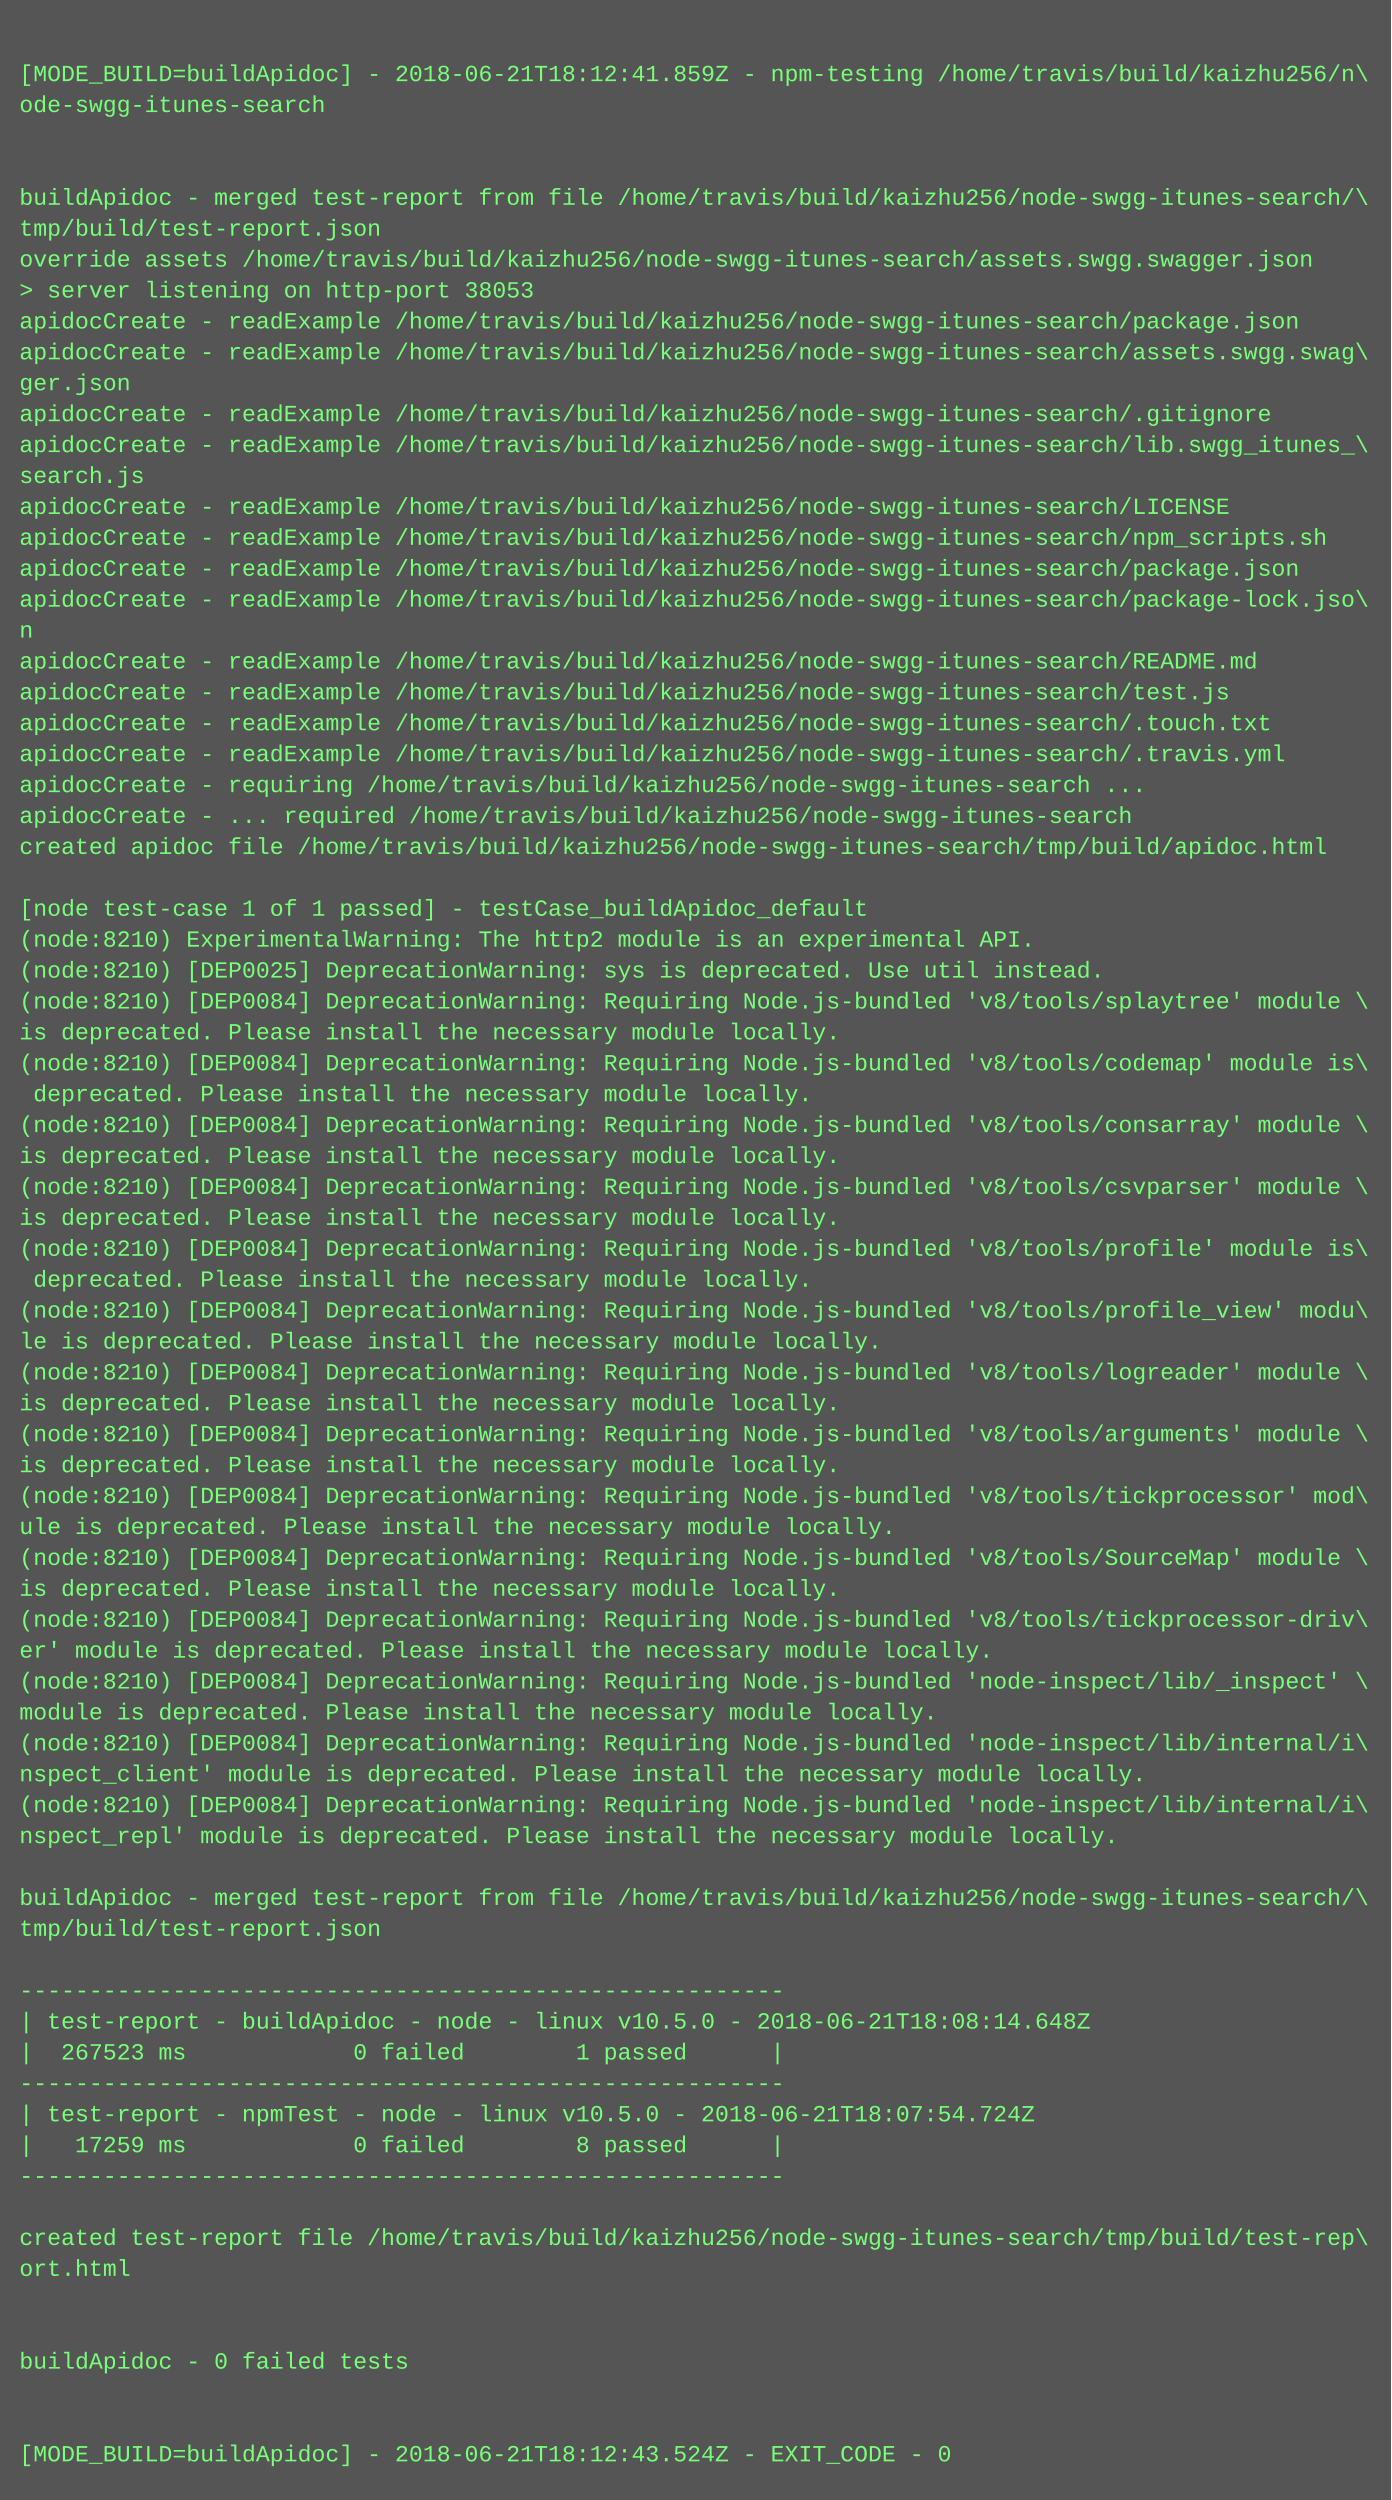
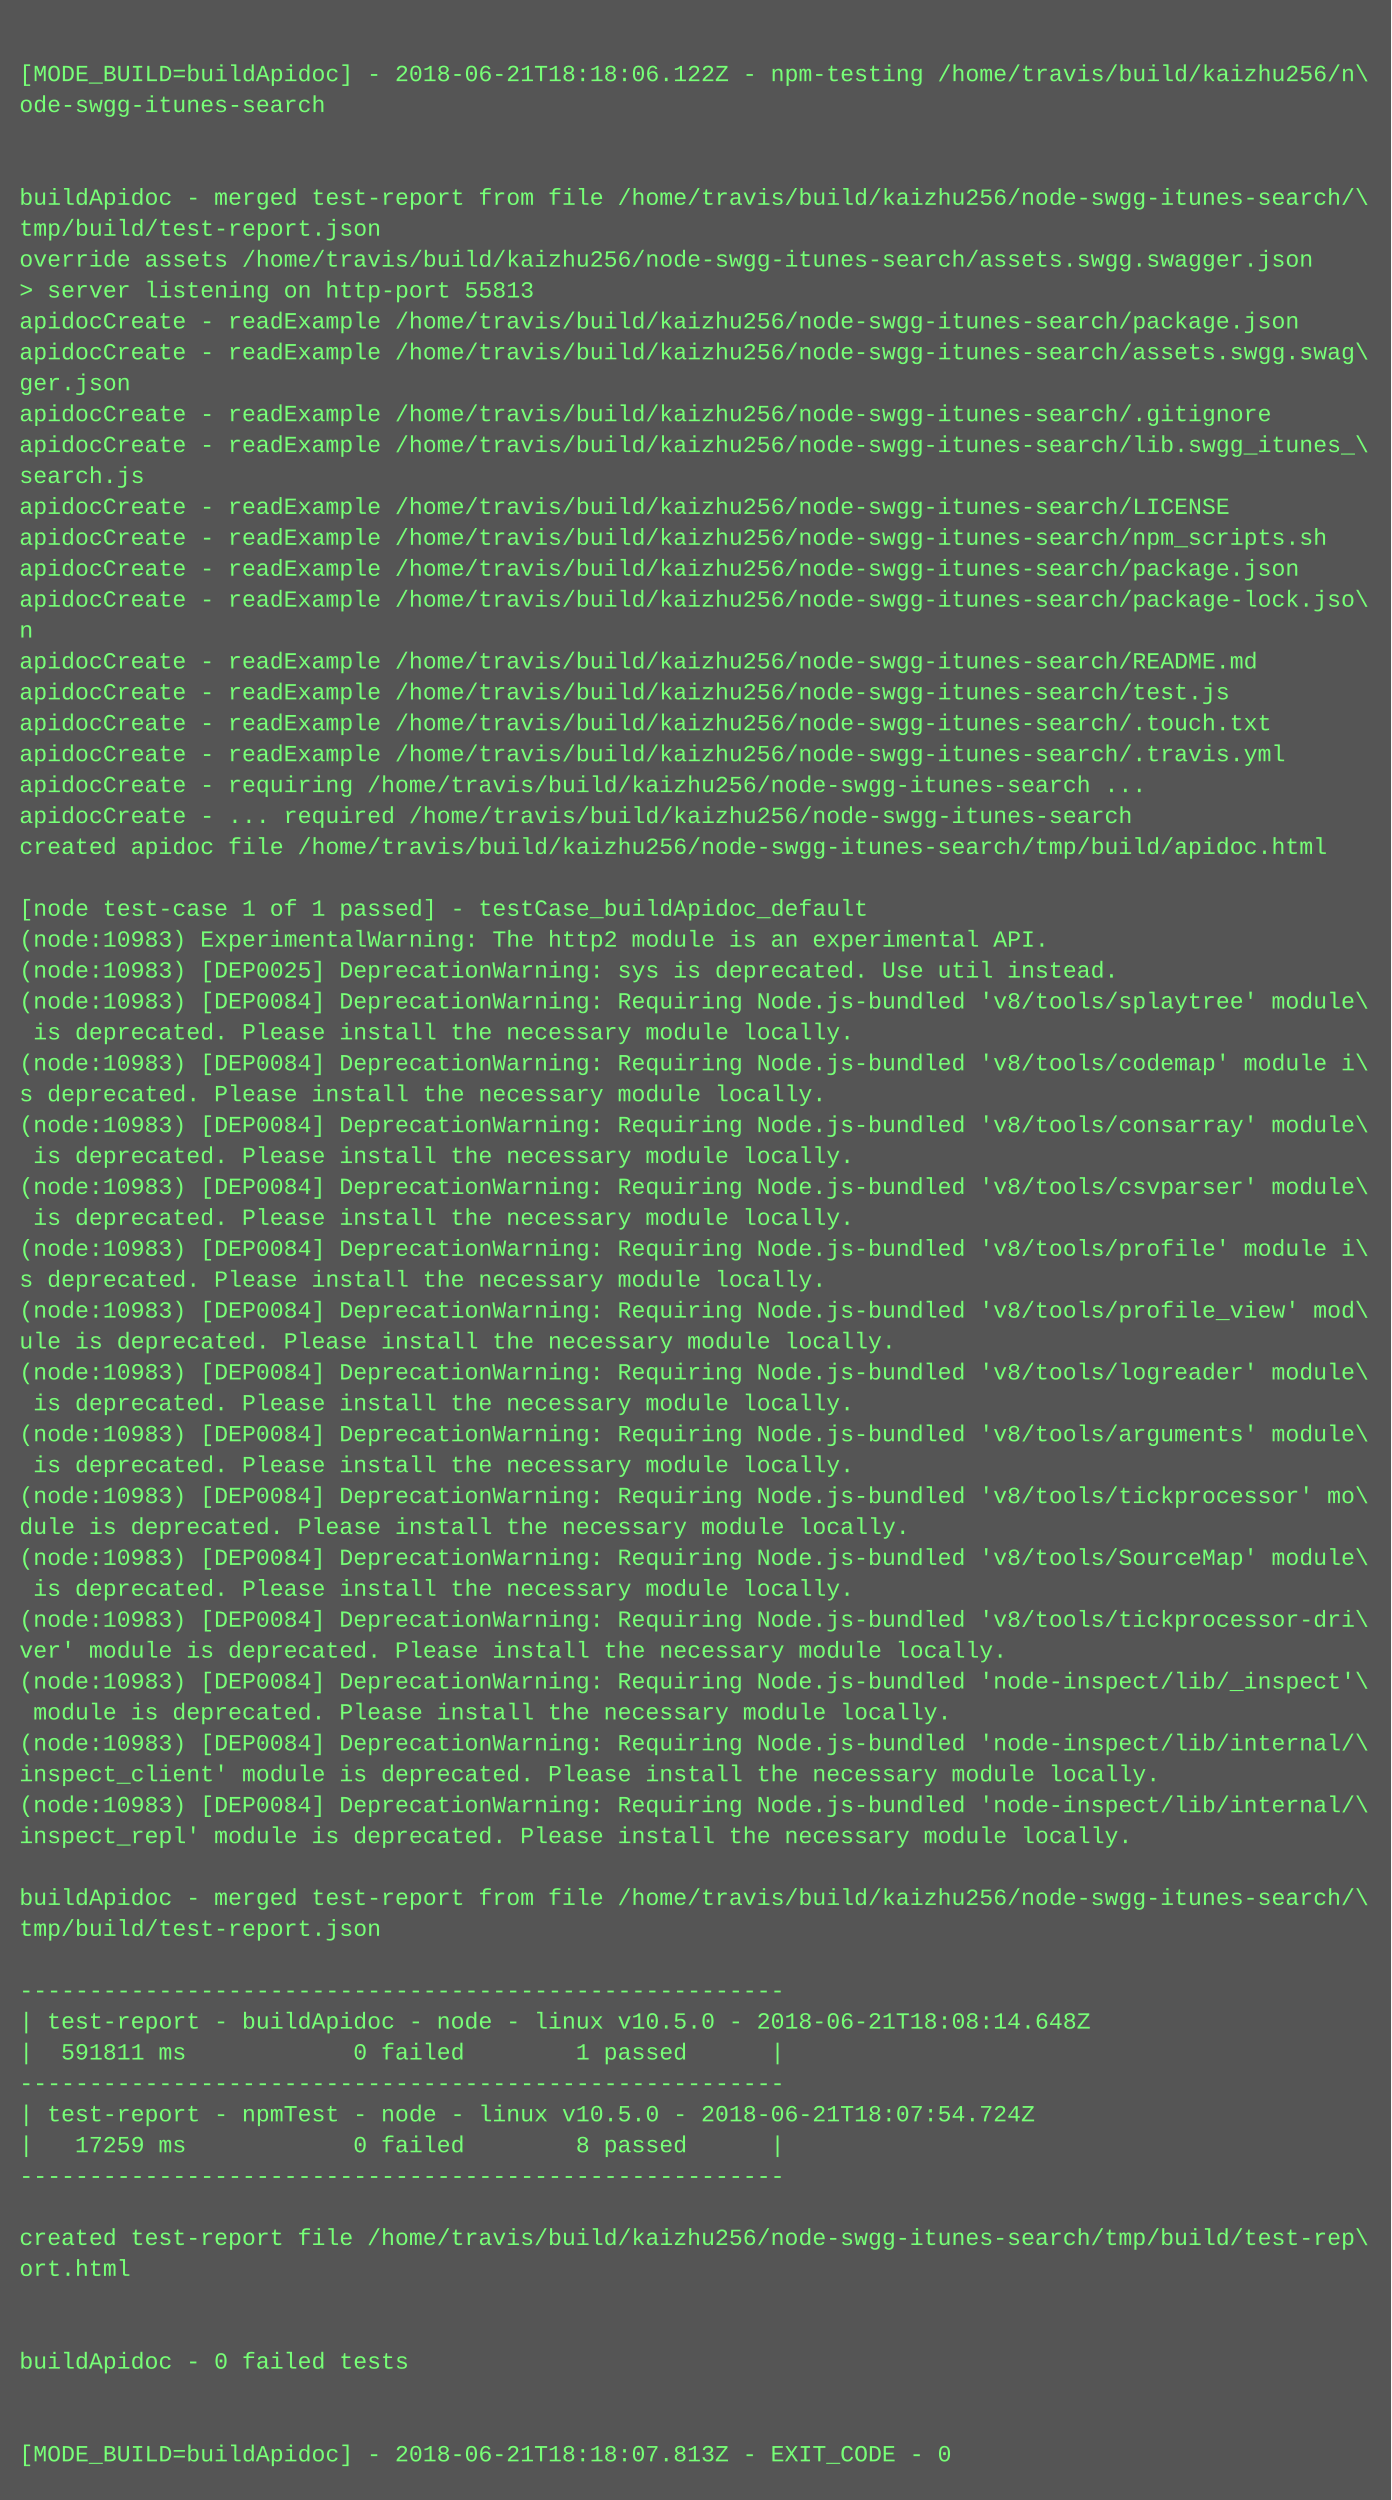
<svg xmlns="http://www.w3.org/2000/svg" height="1294" width="720">
  <rect height="1294" fill="#555" width="720" />
  <text fill="#7f7" font-family="Courier New" font-size="12" xml:space="preserve">
    <tspan x="10" y="26" />
-     <tspan x="10" y="42">[MODE_BUILD=buildApidoc] - 2018-06-21T18:12:41.859Z - npm-testing /home/travis/build/kaizhu256/n\</tspan>
+     <tspan x="10" y="42">[MODE_BUILD=buildApidoc] - 2018-06-21T18:18:06.122Z - npm-testing /home/travis/build/kaizhu256/n\</tspan>
    <tspan x="10" y="58">ode-swgg-itunes-search</tspan>
    <tspan x="10" y="74" />
    <tspan x="10" y="90" />
    <tspan x="10" y="106">buildApidoc - merged test-report from file /home/travis/build/kaizhu256/node-swgg-itunes-search/\</tspan>
    <tspan x="10" y="122">tmp/build/test-report.json</tspan>
    <tspan x="10" y="138">override assets /home/travis/build/kaizhu256/node-swgg-itunes-search/assets.swgg.swagger.json</tspan>
-     <tspan x="10" y="154">&gt; server listening on http-port 38053</tspan>
+     <tspan x="10" y="154">&gt; server listening on http-port 55813</tspan>
    <tspan x="10" y="170">apidocCreate - readExample /home/travis/build/kaizhu256/node-swgg-itunes-search/package.json</tspan>
    <tspan x="10" y="186">apidocCreate - readExample /home/travis/build/kaizhu256/node-swgg-itunes-search/assets.swgg.swag\</tspan>
    <tspan x="10" y="202">ger.json</tspan>
    <tspan x="10" y="218">apidocCreate - readExample /home/travis/build/kaizhu256/node-swgg-itunes-search/.gitignore</tspan>
    <tspan x="10" y="234">apidocCreate - readExample /home/travis/build/kaizhu256/node-swgg-itunes-search/lib.swgg_itunes_\</tspan>
    <tspan x="10" y="250">search.js</tspan>
    <tspan x="10" y="266">apidocCreate - readExample /home/travis/build/kaizhu256/node-swgg-itunes-search/LICENSE</tspan>
    <tspan x="10" y="282">apidocCreate - readExample /home/travis/build/kaizhu256/node-swgg-itunes-search/npm_scripts.sh</tspan>
    <tspan x="10" y="298">apidocCreate - readExample /home/travis/build/kaizhu256/node-swgg-itunes-search/package.json</tspan>
    <tspan x="10" y="314">apidocCreate - readExample /home/travis/build/kaizhu256/node-swgg-itunes-search/package-lock.jso\</tspan>
    <tspan x="10" y="330">n</tspan>
    <tspan x="10" y="346">apidocCreate - readExample /home/travis/build/kaizhu256/node-swgg-itunes-search/README.md</tspan>
    <tspan x="10" y="362">apidocCreate - readExample /home/travis/build/kaizhu256/node-swgg-itunes-search/test.js</tspan>
    <tspan x="10" y="378">apidocCreate - readExample /home/travis/build/kaizhu256/node-swgg-itunes-search/.touch.txt</tspan>
    <tspan x="10" y="394">apidocCreate - readExample /home/travis/build/kaizhu256/node-swgg-itunes-search/.travis.yml</tspan>
    <tspan x="10" y="410">apidocCreate - requiring /home/travis/build/kaizhu256/node-swgg-itunes-search ...</tspan>
    <tspan x="10" y="426">apidocCreate - ... required /home/travis/build/kaizhu256/node-swgg-itunes-search</tspan>
    <tspan x="10" y="442">created apidoc file /home/travis/build/kaizhu256/node-swgg-itunes-search/tmp/build/apidoc.html</tspan>
    <tspan x="10" y="458" />
    <tspan x="10" y="474">[node test-case 1 of 1 passed] - testCase_buildApidoc_default</tspan>
-     <tspan x="10" y="490">(node:8210) ExperimentalWarning: The http2 module is an experimental API.</tspan>
-     <tspan x="10" y="506">(node:8210) [DEP0025] DeprecationWarning: sys is deprecated. Use util instead.</tspan>
-     <tspan x="10" y="522">(node:8210) [DEP0084] DeprecationWarning: Requiring Node.js-bundled 'v8/tools/splaytree' module \</tspan>
-     <tspan x="10" y="538">is deprecated. Please install the necessary module locally.</tspan>
-     <tspan x="10" y="554">(node:8210) [DEP0084] DeprecationWarning: Requiring Node.js-bundled 'v8/tools/codemap' module is\</tspan>
-     <tspan x="10" y="570"> deprecated. Please install the necessary module locally.</tspan>
-     <tspan x="10" y="586">(node:8210) [DEP0084] DeprecationWarning: Requiring Node.js-bundled 'v8/tools/consarray' module \</tspan>
-     <tspan x="10" y="602">is deprecated. Please install the necessary module locally.</tspan>
-     <tspan x="10" y="618">(node:8210) [DEP0084] DeprecationWarning: Requiring Node.js-bundled 'v8/tools/csvparser' module \</tspan>
-     <tspan x="10" y="634">is deprecated. Please install the necessary module locally.</tspan>
-     <tspan x="10" y="650">(node:8210) [DEP0084] DeprecationWarning: Requiring Node.js-bundled 'v8/tools/profile' module is\</tspan>
-     <tspan x="10" y="666"> deprecated. Please install the necessary module locally.</tspan>
-     <tspan x="10" y="682">(node:8210) [DEP0084] DeprecationWarning: Requiring Node.js-bundled 'v8/tools/profile_view' modu\</tspan>
-     <tspan x="10" y="698">le is deprecated. Please install the necessary module locally.</tspan>
-     <tspan x="10" y="714">(node:8210) [DEP0084] DeprecationWarning: Requiring Node.js-bundled 'v8/tools/logreader' module \</tspan>
-     <tspan x="10" y="730">is deprecated. Please install the necessary module locally.</tspan>
-     <tspan x="10" y="746">(node:8210) [DEP0084] DeprecationWarning: Requiring Node.js-bundled 'v8/tools/arguments' module \</tspan>
-     <tspan x="10" y="762">is deprecated. Please install the necessary module locally.</tspan>
-     <tspan x="10" y="778">(node:8210) [DEP0084] DeprecationWarning: Requiring Node.js-bundled 'v8/tools/tickprocessor' mod\</tspan>
-     <tspan x="10" y="794">ule is deprecated. Please install the necessary module locally.</tspan>
-     <tspan x="10" y="810">(node:8210) [DEP0084] DeprecationWarning: Requiring Node.js-bundled 'v8/tools/SourceMap' module \</tspan>
-     <tspan x="10" y="826">is deprecated. Please install the necessary module locally.</tspan>
-     <tspan x="10" y="842">(node:8210) [DEP0084] DeprecationWarning: Requiring Node.js-bundled 'v8/tools/tickprocessor-driv\</tspan>
-     <tspan x="10" y="858">er' module is deprecated. Please install the necessary module locally.</tspan>
-     <tspan x="10" y="874">(node:8210) [DEP0084] DeprecationWarning: Requiring Node.js-bundled 'node-inspect/lib/_inspect' \</tspan>
-     <tspan x="10" y="890">module is deprecated. Please install the necessary module locally.</tspan>
-     <tspan x="10" y="906">(node:8210) [DEP0084] DeprecationWarning: Requiring Node.js-bundled 'node-inspect/lib/internal/i\</tspan>
-     <tspan x="10" y="922">nspect_client' module is deprecated. Please install the necessary module locally.</tspan>
-     <tspan x="10" y="938">(node:8210) [DEP0084] DeprecationWarning: Requiring Node.js-bundled 'node-inspect/lib/internal/i\</tspan>
-     <tspan x="10" y="954">nspect_repl' module is deprecated. Please install the necessary module locally.</tspan>
+     <tspan x="10" y="490">(node:10983) ExperimentalWarning: The http2 module is an experimental API.</tspan>
+     <tspan x="10" y="506">(node:10983) [DEP0025] DeprecationWarning: sys is deprecated. Use util instead.</tspan>
+     <tspan x="10" y="522">(node:10983) [DEP0084] DeprecationWarning: Requiring Node.js-bundled 'v8/tools/splaytree' module\</tspan>
+     <tspan x="10" y="538"> is deprecated. Please install the necessary module locally.</tspan>
+     <tspan x="10" y="554">(node:10983) [DEP0084] DeprecationWarning: Requiring Node.js-bundled 'v8/tools/codemap' module i\</tspan>
+     <tspan x="10" y="570">s deprecated. Please install the necessary module locally.</tspan>
+     <tspan x="10" y="586">(node:10983) [DEP0084] DeprecationWarning: Requiring Node.js-bundled 'v8/tools/consarray' module\</tspan>
+     <tspan x="10" y="602"> is deprecated. Please install the necessary module locally.</tspan>
+     <tspan x="10" y="618">(node:10983) [DEP0084] DeprecationWarning: Requiring Node.js-bundled 'v8/tools/csvparser' module\</tspan>
+     <tspan x="10" y="634"> is deprecated. Please install the necessary module locally.</tspan>
+     <tspan x="10" y="650">(node:10983) [DEP0084] DeprecationWarning: Requiring Node.js-bundled 'v8/tools/profile' module i\</tspan>
+     <tspan x="10" y="666">s deprecated. Please install the necessary module locally.</tspan>
+     <tspan x="10" y="682">(node:10983) [DEP0084] DeprecationWarning: Requiring Node.js-bundled 'v8/tools/profile_view' mod\</tspan>
+     <tspan x="10" y="698">ule is deprecated. Please install the necessary module locally.</tspan>
+     <tspan x="10" y="714">(node:10983) [DEP0084] DeprecationWarning: Requiring Node.js-bundled 'v8/tools/logreader' module\</tspan>
+     <tspan x="10" y="730"> is deprecated. Please install the necessary module locally.</tspan>
+     <tspan x="10" y="746">(node:10983) [DEP0084] DeprecationWarning: Requiring Node.js-bundled 'v8/tools/arguments' module\</tspan>
+     <tspan x="10" y="762"> is deprecated. Please install the necessary module locally.</tspan>
+     <tspan x="10" y="778">(node:10983) [DEP0084] DeprecationWarning: Requiring Node.js-bundled 'v8/tools/tickprocessor' mo\</tspan>
+     <tspan x="10" y="794">dule is deprecated. Please install the necessary module locally.</tspan>
+     <tspan x="10" y="810">(node:10983) [DEP0084] DeprecationWarning: Requiring Node.js-bundled 'v8/tools/SourceMap' module\</tspan>
+     <tspan x="10" y="826"> is deprecated. Please install the necessary module locally.</tspan>
+     <tspan x="10" y="842">(node:10983) [DEP0084] DeprecationWarning: Requiring Node.js-bundled 'v8/tools/tickprocessor-dri\</tspan>
+     <tspan x="10" y="858">ver' module is deprecated. Please install the necessary module locally.</tspan>
+     <tspan x="10" y="874">(node:10983) [DEP0084] DeprecationWarning: Requiring Node.js-bundled 'node-inspect/lib/_inspect'\</tspan>
+     <tspan x="10" y="890"> module is deprecated. Please install the necessary module locally.</tspan>
+     <tspan x="10" y="906">(node:10983) [DEP0084] DeprecationWarning: Requiring Node.js-bundled 'node-inspect/lib/internal/\</tspan>
+     <tspan x="10" y="922">inspect_client' module is deprecated. Please install the necessary module locally.</tspan>
+     <tspan x="10" y="938">(node:10983) [DEP0084] DeprecationWarning: Requiring Node.js-bundled 'node-inspect/lib/internal/\</tspan>
+     <tspan x="10" y="954">inspect_repl' module is deprecated. Please install the necessary module locally.</tspan>
    <tspan x="10" y="970" />
    <tspan x="10" y="986">buildApidoc - merged test-report from file /home/travis/build/kaizhu256/node-swgg-itunes-search/\</tspan>
    <tspan x="10" y="1002">tmp/build/test-report.json</tspan>
    <tspan x="10" y="1018" />
    <tspan x="10" y="1034">-------------------------------------------------------</tspan>
    <tspan x="10" y="1050">| test-report - buildApidoc - node - linux v10.5.0 - 2018-06-21T18:08:14.648Z</tspan>
-     <tspan x="10" y="1066">|  267523 ms            0 failed        1 passed      |</tspan>
+     <tspan x="10" y="1066">|  591811 ms            0 failed        1 passed      |</tspan>
    <tspan x="10" y="1082">-------------------------------------------------------</tspan>
    <tspan x="10" y="1098">| test-report - npmTest - node - linux v10.5.0 - 2018-06-21T18:07:54.724Z</tspan>
    <tspan x="10" y="1114">|   17259 ms            0 failed        8 passed      |</tspan>
    <tspan x="10" y="1130">-------------------------------------------------------</tspan>
    <tspan x="10" y="1146" />
    <tspan x="10" y="1162">created test-report file /home/travis/build/kaizhu256/node-swgg-itunes-search/tmp/build/test-rep\</tspan>
    <tspan x="10" y="1178">ort.html</tspan>
    <tspan x="10" y="1194" />
    <tspan x="10" y="1210" />
    <tspan x="10" y="1226">buildApidoc - 0 failed tests</tspan>
    <tspan x="10" y="1242" />
    <tspan x="10" y="1258" />
-     <tspan x="10" y="1274">[MODE_BUILD=buildApidoc] - 2018-06-21T18:12:43.524Z - EXIT_CODE - 0</tspan>
+     <tspan x="10" y="1274">[MODE_BUILD=buildApidoc] - 2018-06-21T18:18:07.813Z - EXIT_CODE - 0</tspan>
  </text>
</svg>
